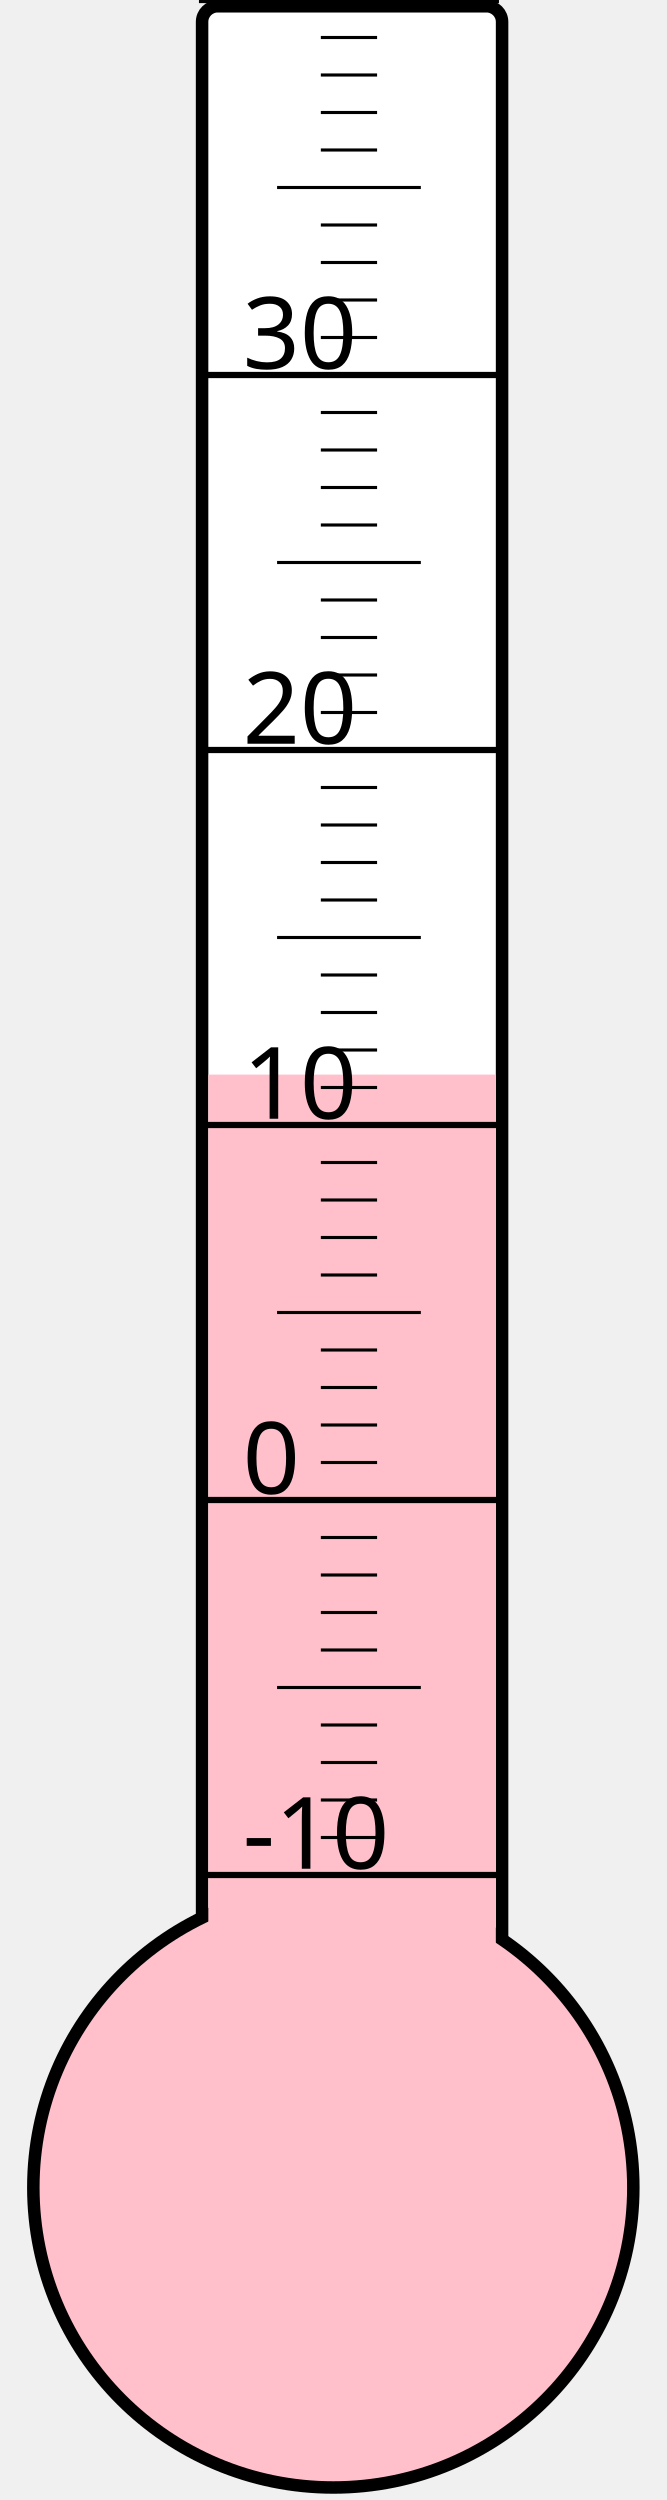
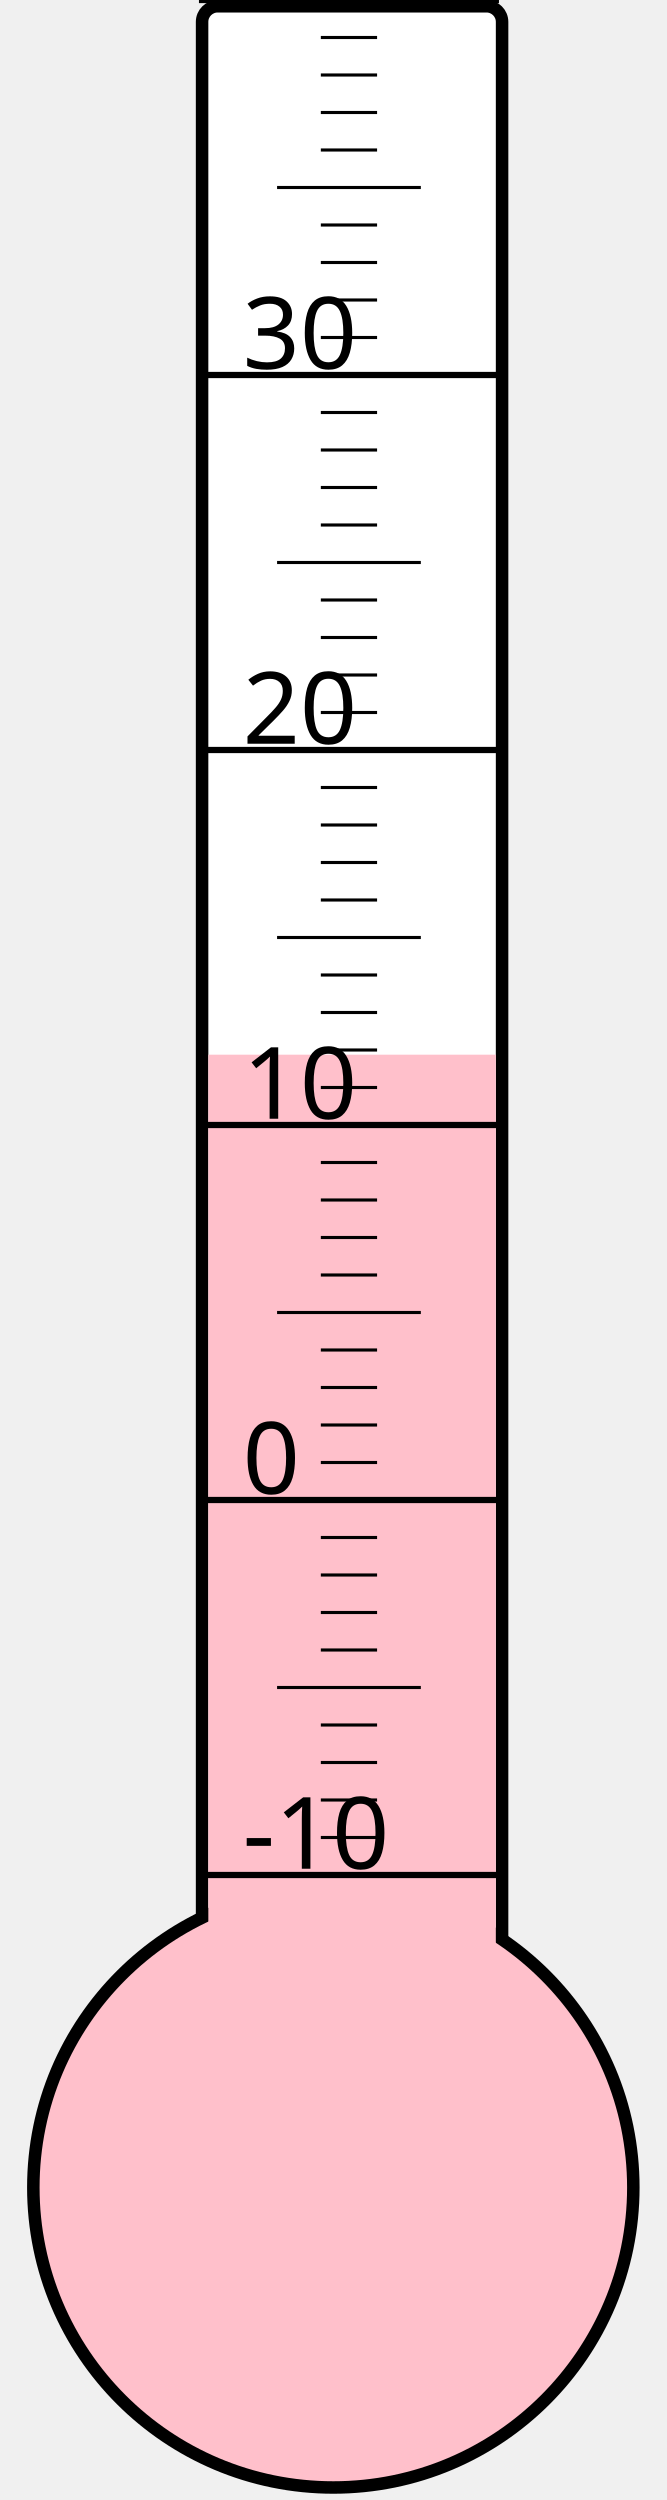
<svg xmlns="http://www.w3.org/2000/svg" width="40px" height="150px" viewBox="0 0 200 800">
  <rect width="200" height="800" x="0" y="0" style="fill: #ffffeb; fill-opacity: 0;" />
  <rect width="96" height="680" x="58" y="2" rx="5" ry="5" style="fill: white; fill-opacity: 1; stroke: black; stroke-width: 4;" />
  <circle cx="100" cy="700" r="96" style="fill: pink; stroke: black; stroke-width: 4;" />
-   <rect width="92" height="356.125" x="60" y="343.875" style="fill: pink; fill-opacity: 1; stroke-width: 0;" />
+   <rect width="92" height="362.5" x="60" y="337.5" style="fill: pink; fill-opacity: 1; stroke-width: 0;" />
  <text x="71" y="598" style="font-family: sans-serif; font-size: 24pt;">-10</text>
  <text x="71" y="478" style="font-family: sans-serif; font-size: 24pt;">0</text>
  <text x="71" y="358" style="font-family: sans-serif; font-size: 24pt;">10</text>
  <text x="71" y="238" style="font-family: sans-serif; font-size: 24pt;">20</text>
  <text x="71" y="118" style="font-family: sans-serif; font-size: 24pt;">30</text>
  <g style="stroke: black;">
    <line x1="57" y1="600" x2="153" y2="600" style="stroke-width: 2;" />
    <line x1="96" y1="588" x2="114" y2="588" style="stroke-width: 1;" />
    <line x1="96" y1="576" x2="114" y2="576" style="stroke-width: 1;" />
    <line x1="96" y1="564" x2="114" y2="564" style="stroke-width: 1;" />
    <line x1="96" y1="552" x2="114" y2="552" style="stroke-width: 1;" />
    <line x1="82" y1="540" x2="128" y2="540" style="stroke-width: 1;" />
    <line x1="96" y1="528" x2="114" y2="528" style="stroke-width: 1;" />
    <line x1="96" y1="516" x2="114" y2="516" style="stroke-width: 1;" />
    <line x1="96" y1="504" x2="114" y2="504" style="stroke-width: 1;" />
    <line x1="96" y1="492" x2="114" y2="492" style="stroke-width: 1;" />
    <line x1="57" y1="480" x2="153" y2="480" style="stroke-width: 2;" />
    <line x1="96" y1="468" x2="114" y2="468" style="stroke-width: 1;" />
    <line x1="96" y1="456" x2="114" y2="456" style="stroke-width: 1;" />
    <line x1="96" y1="444" x2="114" y2="444" style="stroke-width: 1;" />
    <line x1="96" y1="432" x2="114" y2="432" style="stroke-width: 1;" />
    <line x1="82" y1="420" x2="128" y2="420" style="stroke-width: 1;" />
    <line x1="96" y1="408" x2="114" y2="408" style="stroke-width: 1;" />
    <line x1="96" y1="396" x2="114" y2="396" style="stroke-width: 1;" />
    <line x1="96" y1="384" x2="114" y2="384" style="stroke-width: 1;" />
    <line x1="96" y1="372" x2="114" y2="372" style="stroke-width: 1;" />
    <line x1="57" y1="360" x2="153" y2="360" style="stroke-width: 2;" />
    <line x1="96" y1="348" x2="114" y2="348" style="stroke-width: 1;" />
    <line x1="96" y1="336" x2="114" y2="336" style="stroke-width: 1;" />
    <line x1="96" y1="324" x2="114" y2="324" style="stroke-width: 1;" />
    <line x1="96" y1="312" x2="114" y2="312" style="stroke-width: 1;" />
    <line x1="82" y1="300" x2="128" y2="300" style="stroke-width: 1;" />
    <line x1="96" y1="288" x2="114" y2="288" style="stroke-width: 1;" />
    <line x1="96" y1="276" x2="114" y2="276" style="stroke-width: 1;" />
    <line x1="96" y1="264" x2="114" y2="264" style="stroke-width: 1;" />
    <line x1="96" y1="252" x2="114" y2="252" style="stroke-width: 1;" />
    <line x1="57" y1="240" x2="153" y2="240" style="stroke-width: 2;" />
    <line x1="96" y1="228" x2="114" y2="228" style="stroke-width: 1;" />
    <line x1="96" y1="216" x2="114" y2="216" style="stroke-width: 1;" />
    <line x1="96" y1="204" x2="114" y2="204" style="stroke-width: 1;" />
    <line x1="96" y1="192" x2="114" y2="192" style="stroke-width: 1;" />
    <line x1="82" y1="180" x2="128" y2="180" style="stroke-width: 1;" />
    <line x1="96" y1="168" x2="114" y2="168" style="stroke-width: 1;" />
    <line x1="96" y1="156" x2="114" y2="156" style="stroke-width: 1;" />
    <line x1="96" y1="144" x2="114" y2="144" style="stroke-width: 1;" />
    <line x1="96" y1="132" x2="114" y2="132" style="stroke-width: 1;" />
    <line x1="57" y1="120" x2="153" y2="120" style="stroke-width: 2;" />
    <line x1="96" y1="108" x2="114" y2="108" style="stroke-width: 1;" />
    <line x1="96" y1="96" x2="114" y2="96" style="stroke-width: 1;" />
    <line x1="96" y1="84" x2="114" y2="84" style="stroke-width: 1;" />
    <line x1="96" y1="72" x2="114" y2="72" style="stroke-width: 1;" />
    <line x1="82" y1="60" x2="128" y2="60" style="stroke-width: 1;" />
    <line x1="96" y1="48" x2="114" y2="48" style="stroke-width: 1;" />
    <line x1="96" y1="36" x2="114" y2="36" style="stroke-width: 1;" />
    <line x1="96" y1="24" x2="114" y2="24" style="stroke-width: 1;" />
    <line x1="96" y1="12" x2="114" y2="12" style="stroke-width: 1;" />
    <line x1="57" y1="0" x2="153" y2="0" style="stroke-width: 2;" />
  </g>
</svg>
